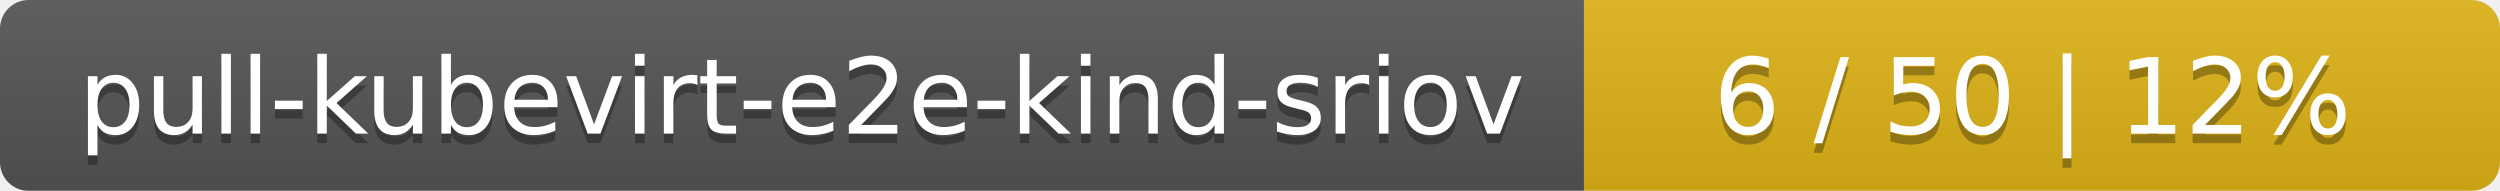
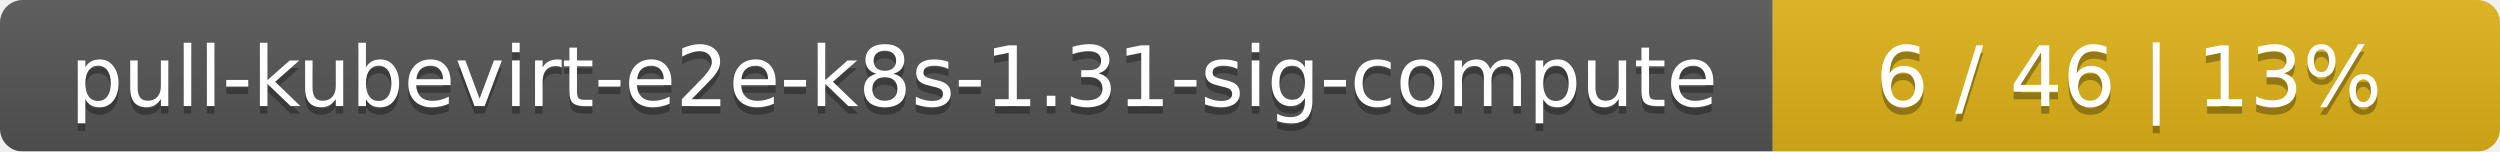
- <svg xmlns="http://www.w3.org/2000/svg" width="262" height="20">
+ <svg xmlns="http://www.w3.org/2000/svg" width="330" height="20">
  <linearGradient id="smooth" x2="0" y2="100%">
    <stop offset="0" stop-color="#bbb" stop-opacity=".1" />
    <stop offset="1" stop-opacity=".1" />
  </linearGradient>
  <mask id="round">
-     <rect width="262" height="20" rx="3" fill="#fff" />
+     <rect width="330" height="20" rx="3" fill="#fff" />
  </mask>
  <g mask="url(#round)">
-     <rect width="166" height="20" fill="#555" />
-     <rect x="166" width="96" height="20" fill="#dfb317" />
-     <rect width="262" height="20" fill="url(#smooth)" />
+     <rect width="234" height="20" fill="#555" />
+     <rect x="234" width="96" height="20" fill="#dfb317" />
+     <rect width="330" height="20" fill="url(#smooth)" />
  </g>
  <g fill="#fff" text-anchor="middle" font-family="DejaVu Sans,Verdana,Geneva,sans-serif" font-size="11">
-     <text x="84" y="15" fill="#010101" fill-opacity=".3">pull-kubevirt-e2e-kind-sriov</text>
-     <text x="84" y="14">pull-kubevirt-e2e-kind-sriov</text>
-     <text x="213" y="15" fill="#010101" fill-opacity=".3">6 / 50    |    12%</text>
-     <text x="213" y="14">6 / 50    |    12%</text>
+     <text x="118" y="15" fill="#010101" fill-opacity=".3">pull-kubevirt-e2e-k8s-1.31-sig-compute</text>
+     <text x="118" y="14">pull-kubevirt-e2e-k8s-1.31-sig-compute</text>
+     <text x="281" y="15" fill="#010101" fill-opacity=".3">6 / 46    |    13%</text>
+     <text x="281" y="14">6 / 46    |    13%</text>
  </g>
</svg>
